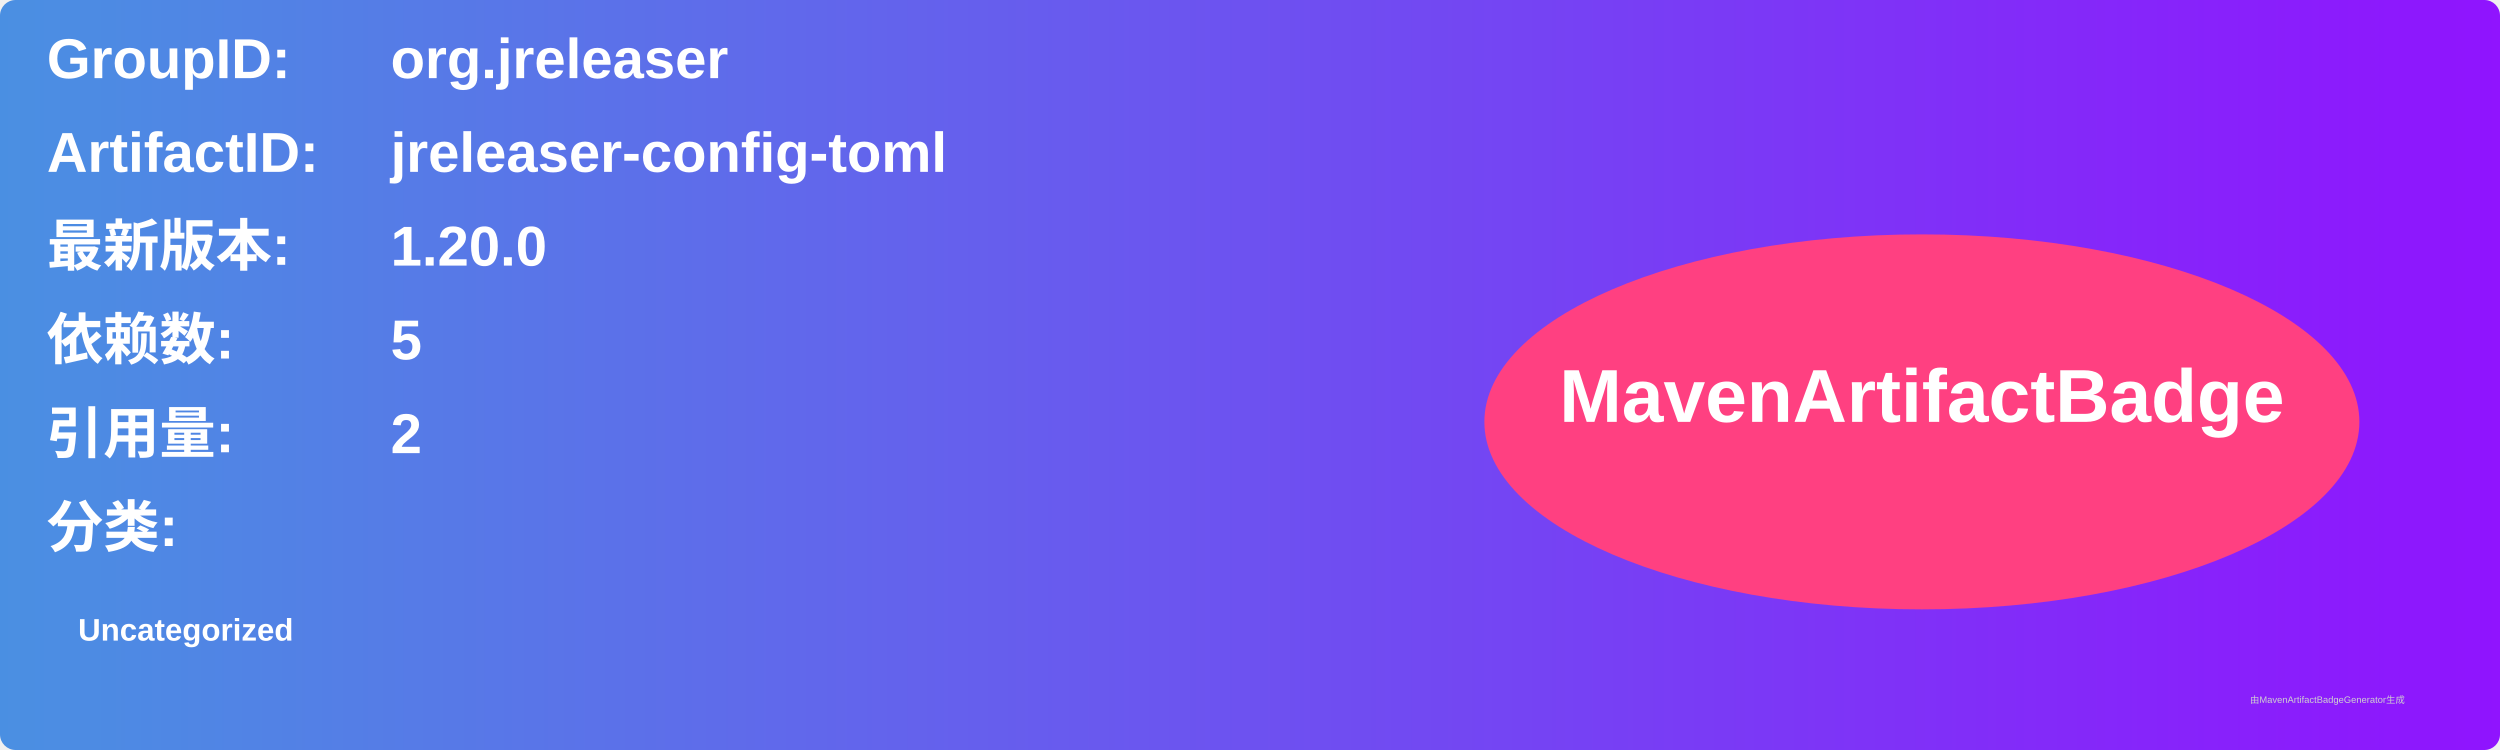
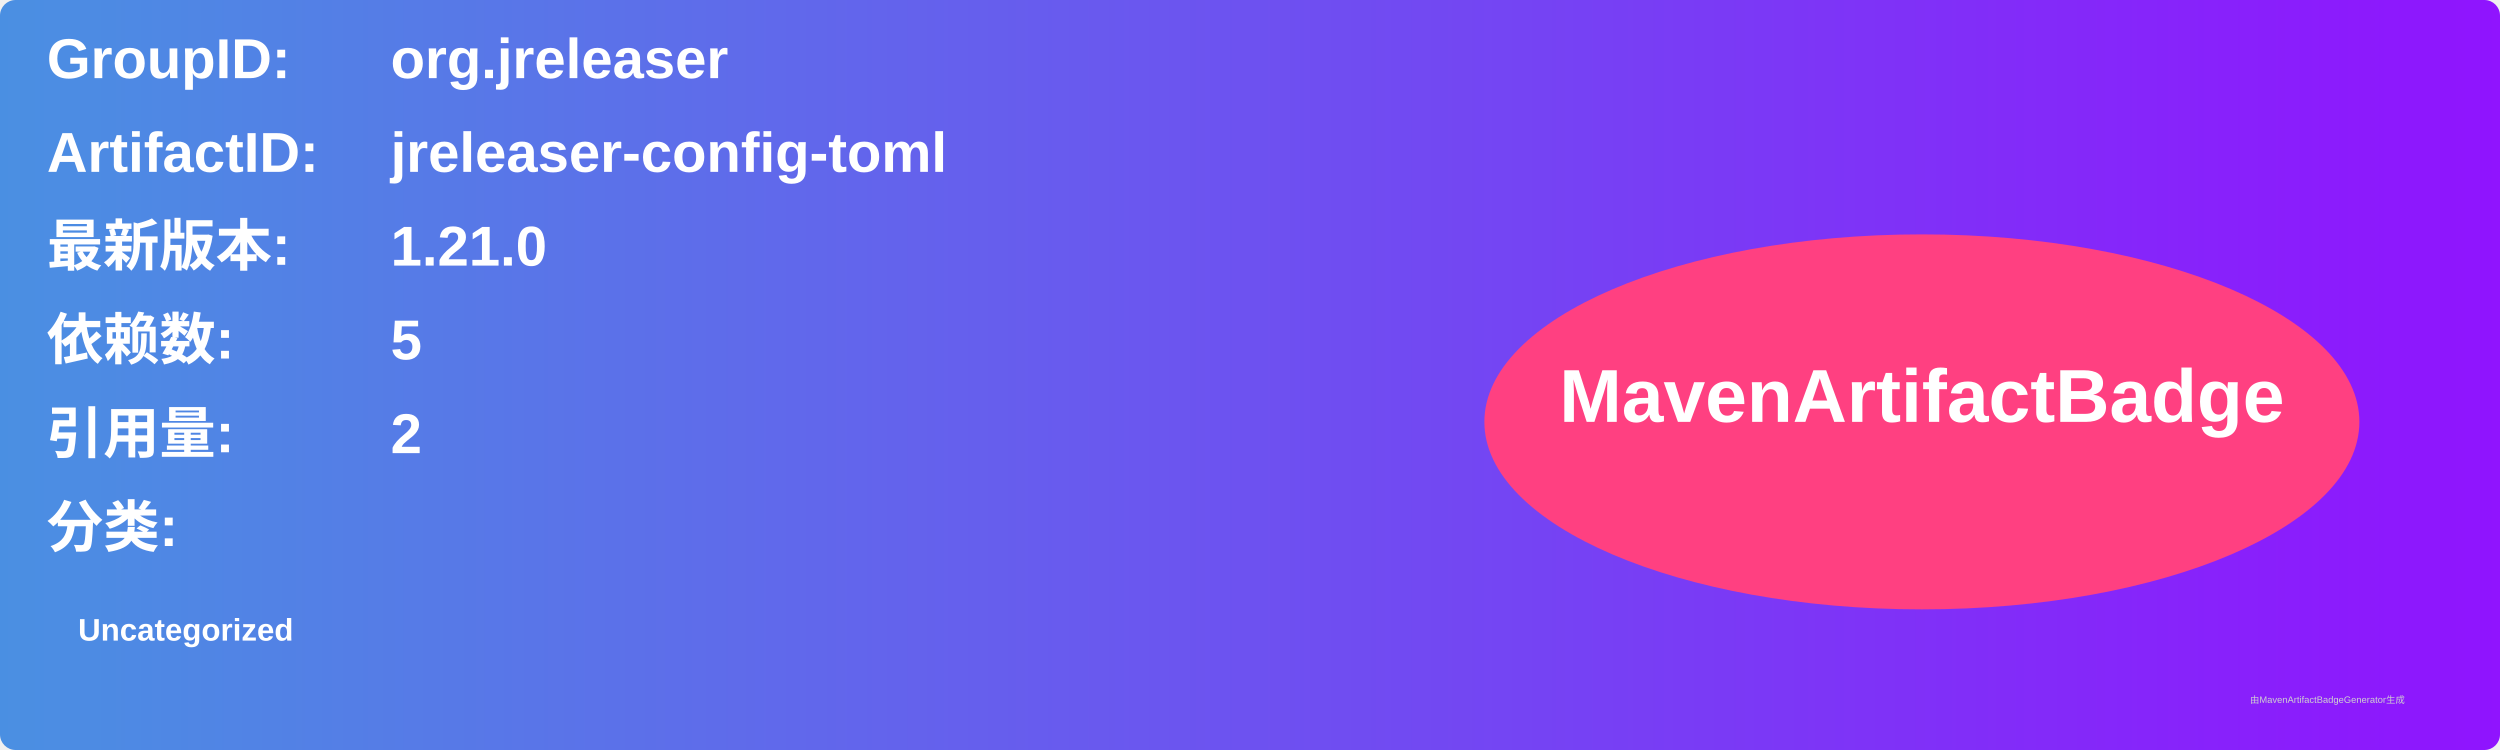
<svg xmlns="http://www.w3.org/2000/svg" width="800" height="240" viewBox="0 0 800 240">
  <linearGradient id="grad" x1="0%" y1="0%" x2="100%" y2="0%">
    <stop offset="0%" stop-color="#4a90e2" />
    <stop offset="100%" stop-color="#9013fe" />
  </linearGradient>
  <rect width="100%" height="100%" rx="5" ry="5" fill="url(#grad)" />
  <g transform="translate(15, 15)">
    <text x="0" y="10" font-family="Arial" font-size="18" fill="white" font-weight="bold" width="260">GroupID:</text>
    <text x="110" y="10" font-family="Arial" font-size="18" fill="white" font-weight="bold" width="460">org.jreleaser</text>
    <text x="0" y="40" font-family="Arial" font-size="18" fill="white" font-weight="bold" width="260">ArtifactID:</text>
    <text x="110" y="40" font-family="Arial" font-size="18" fill="white" font-weight="bold" width="460">jreleaser-config-toml</text>
    <text x="0" y="70" font-family="Arial" font-size="18" fill="white" font-weight="bold">最新版本:</text>
    <text x="110" y="70" font-family="Arial" font-size="18" fill="white" font-weight="bold">
-       <tspan font-weight="bold">1.20.0</tspan>
+       <tspan font-weight="bold">1.21.0</tspan>
    </text>
    <text x="0" y="100" font-family="Arial" font-size="18" fill="white" font-weight="bold">依赖数: </text>
    <text x="110" y="100" font-family="Arial" font-size="18" fill="white">
      <tspan font-weight="bold">5</tspan>
    </text>
    <text x="0" y="130" font-family="Arial" font-size="18" fill="white" font-weight="bold">引用量: </text>
    <text x="110" y="130" font-family="Arial" font-size="18" fill="white">
      <tspan font-weight="bold">2</tspan>
    </text>
    <text x="0" y="160" font-family="Arial" font-size="18" fill="white" font-weight="bold">分类:</text>
    <text x="10" y="190" font-family="Arial" font-size="10" fill="white">
      <tspan font-weight="bold">Uncategorized</tspan>
    </text>
    <ellipse cx="600" cy="120" rx="140" ry="60" fill="#ff4081" />
    <text x="600" y="120" text-anchor="middle" font-family="Arial" font-size="24" fill="white" font-weight="bold">MavenArtifactBadge</text>
  </g>
  <text x="720" y="225" font-family="Arial" font-size="3" fill="#d0d0d0">由MavenArtifactBadgeGenerator生成</text>
</svg>
